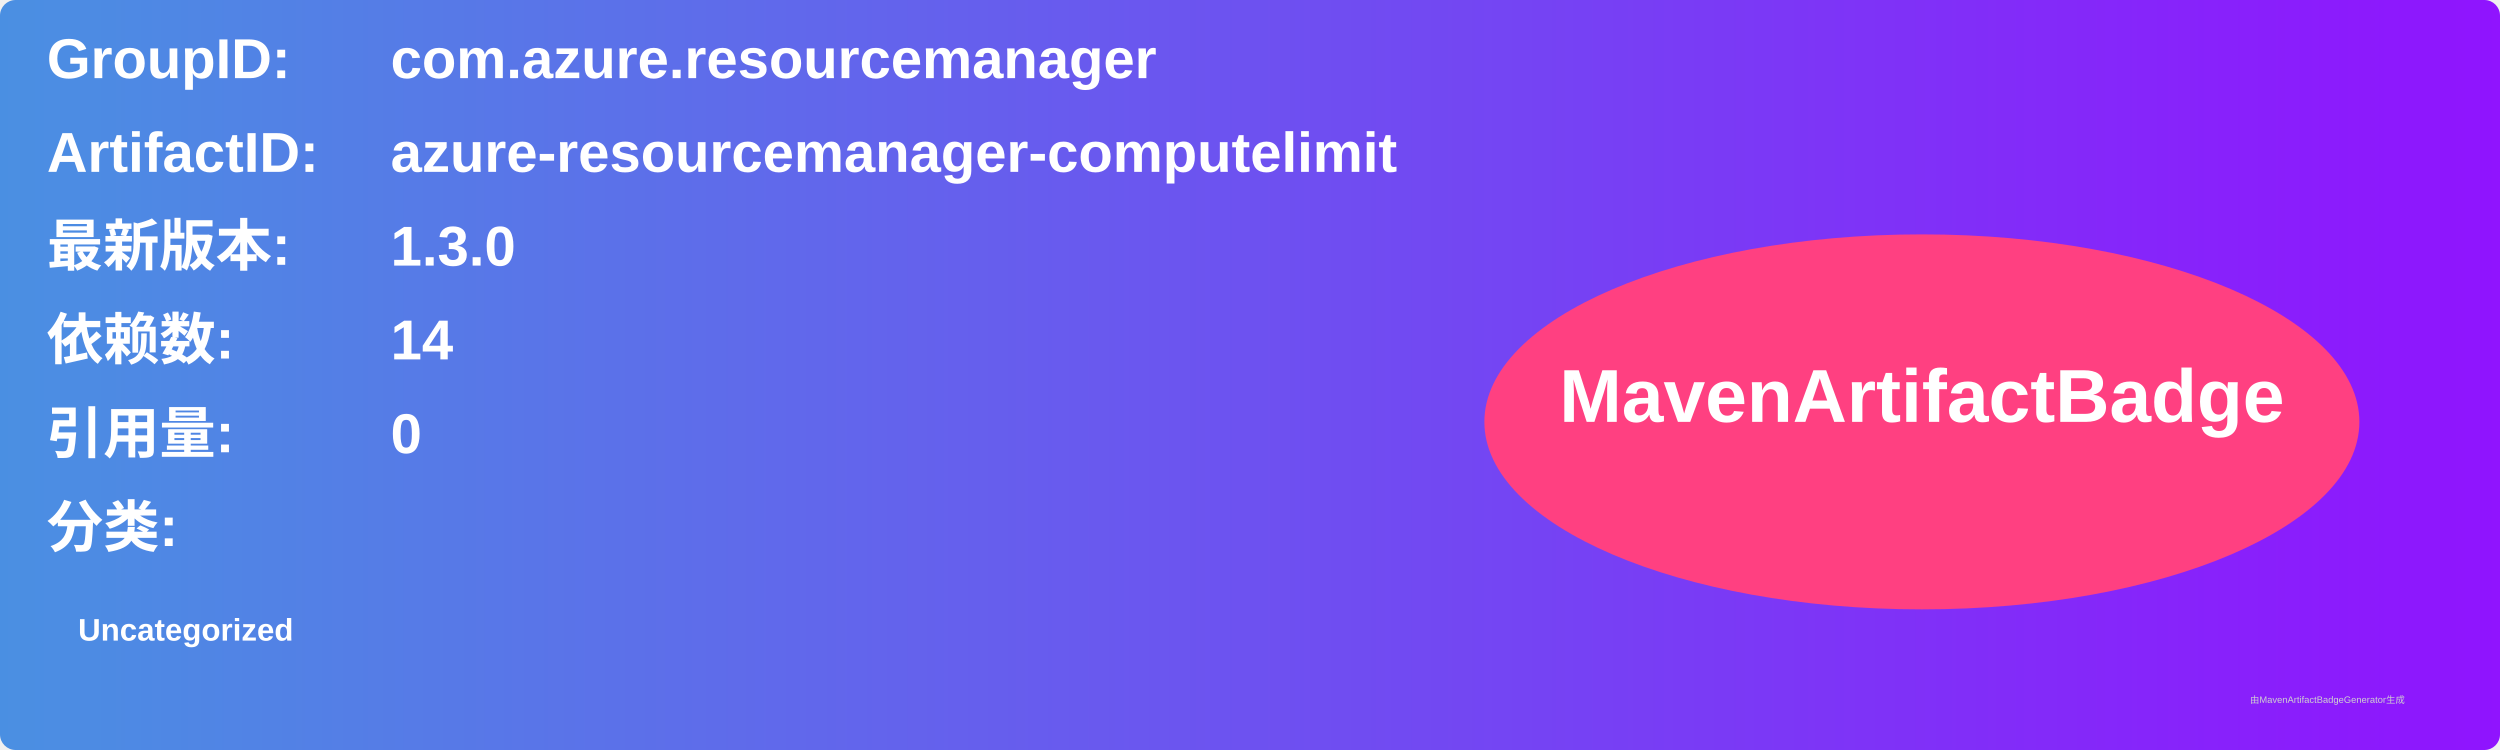
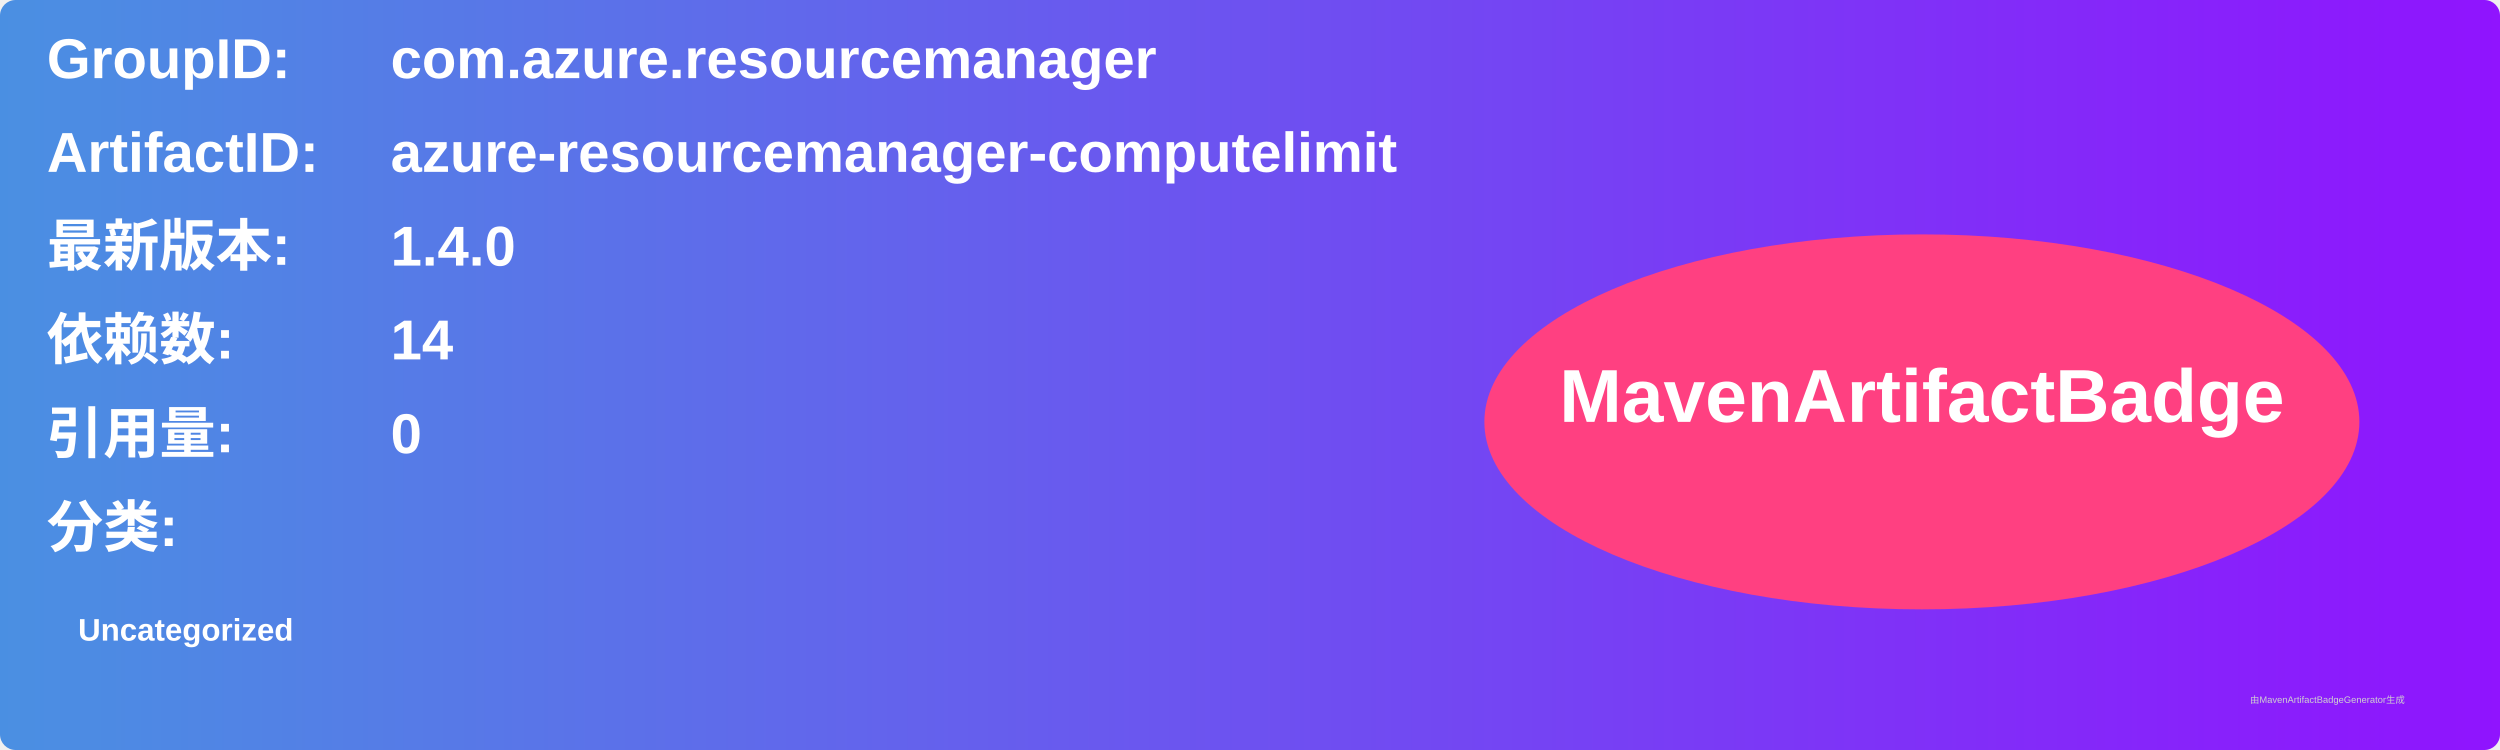
<svg xmlns="http://www.w3.org/2000/svg" width="800" height="240" viewBox="0 0 800 240">
  <linearGradient id="grad" x1="0%" y1="0%" x2="100%" y2="0%">
    <stop offset="0%" stop-color="#4a90e2" />
    <stop offset="100%" stop-color="#9013fe" />
  </linearGradient>
  <rect width="100%" height="100%" rx="5" ry="5" fill="url(#grad)" />
  <g transform="translate(15, 15)">
    <text x="0" y="10" font-family="Arial" font-size="18" fill="white" font-weight="bold" width="260">GroupID:</text>
    <text x="110" y="10" font-family="Arial" font-size="18" fill="white" font-weight="bold" width="460">com.azure.resourcemanager</text>
    <text x="0" y="40" font-family="Arial" font-size="18" fill="white" font-weight="bold" width="260">ArtifactID:</text>
    <text x="110" y="40" font-family="Arial" font-size="18" fill="white" font-weight="bold" width="460">azure-resourcemanager-computelimit</text>
    <text x="0" y="70" font-family="Arial" font-size="18" fill="white" font-weight="bold">最新版本:</text>
    <text x="110" y="70" font-family="Arial" font-size="18" fill="white" font-weight="bold">
-       <tspan font-weight="bold">1.3.0</tspan>
+       <tspan font-weight="bold">1.4.0</tspan>
    </text>
    <text x="0" y="100" font-family="Arial" font-size="18" fill="white" font-weight="bold">依赖数: </text>
    <text x="110" y="100" font-family="Arial" font-size="18" fill="white">
      <tspan font-weight="bold">14</tspan>
    </text>
    <text x="0" y="130" font-family="Arial" font-size="18" fill="white" font-weight="bold">引用量: </text>
    <text x="110" y="130" font-family="Arial" font-size="18" fill="white">
      <tspan font-weight="bold">0</tspan>
    </text>
    <text x="0" y="160" font-family="Arial" font-size="18" fill="white" font-weight="bold">分类:</text>
    <text x="10" y="190" font-family="Arial" font-size="10" fill="white">
      <tspan font-weight="bold">Uncategorized</tspan>
    </text>
    <ellipse cx="600" cy="120" rx="140" ry="60" fill="#ff4081" />
    <text x="600" y="120" text-anchor="middle" font-family="Arial" font-size="24" fill="white" font-weight="bold">MavenArtifactBadge</text>
  </g>
  <text x="720" y="225" font-family="Arial" font-size="3" fill="#d0d0d0">由MavenArtifactBadgeGenerator生成</text>
</svg>
